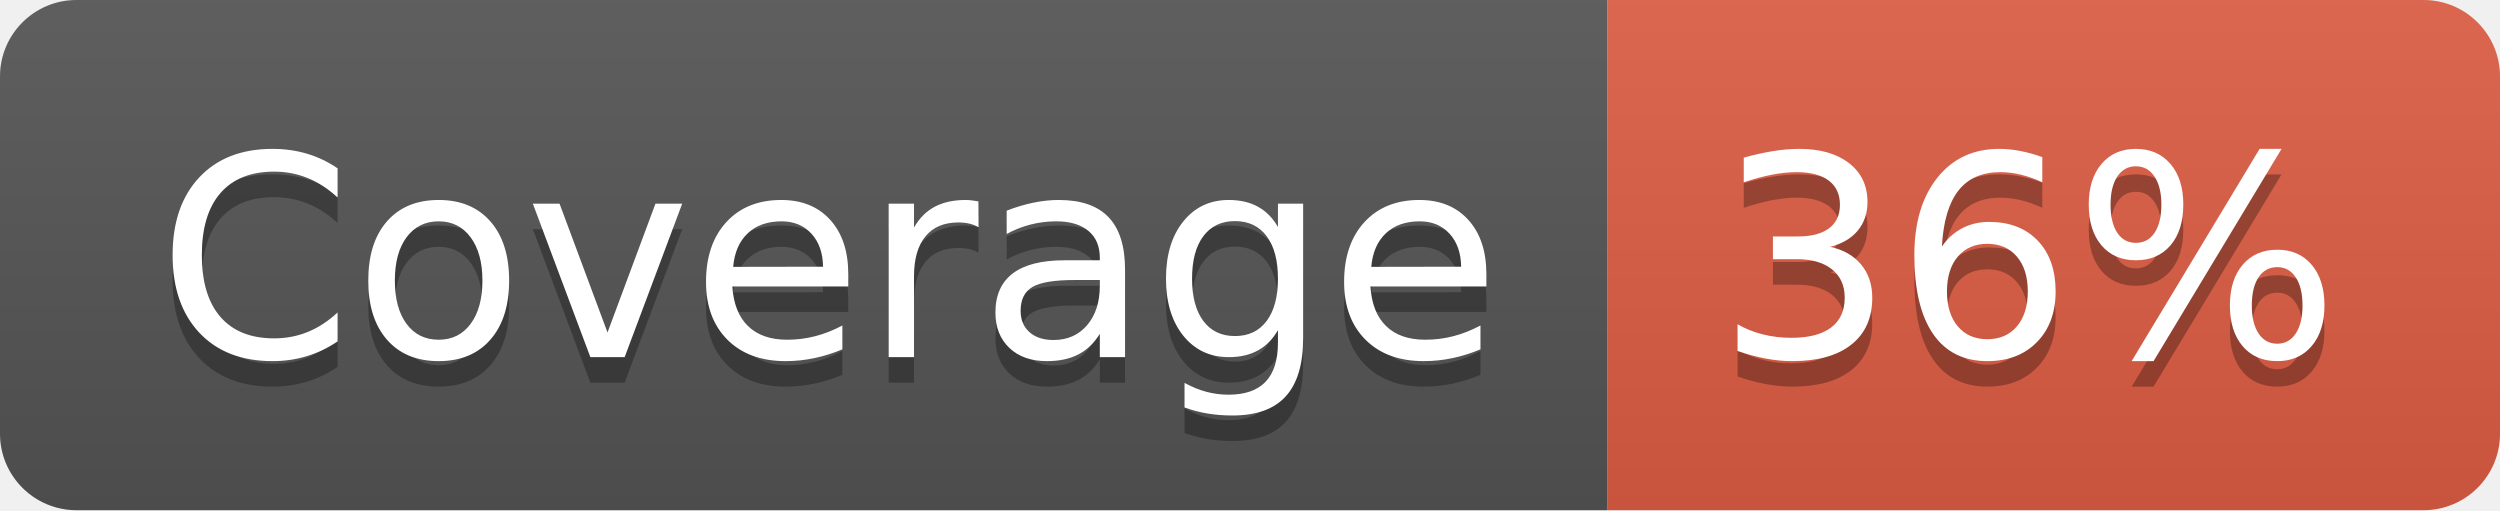
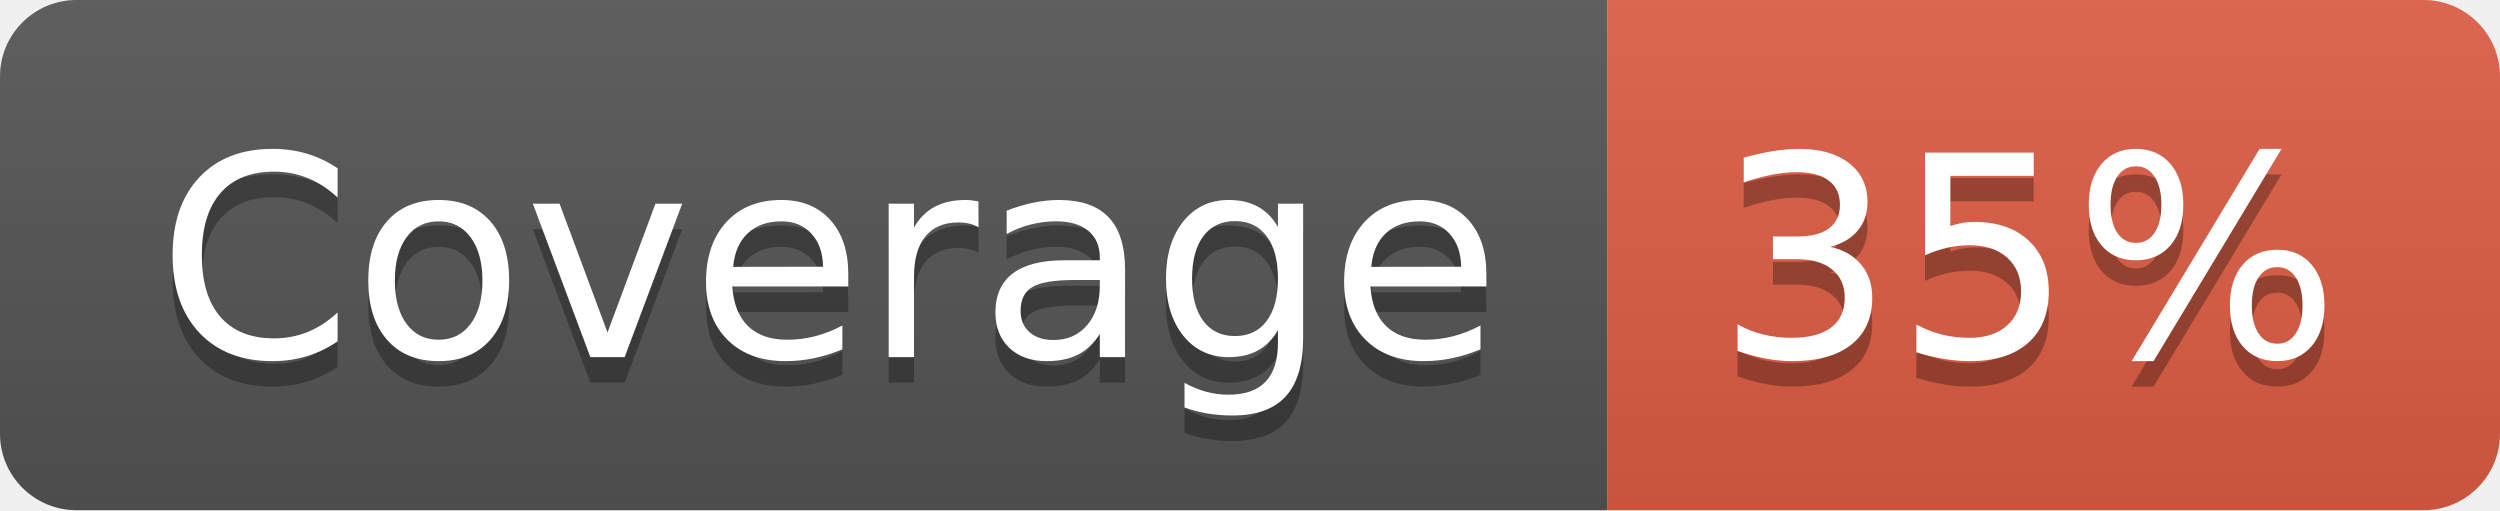
- <svg xmlns="http://www.w3.org/2000/svg" width="98" height="20" role="img" aria-label="Coverage: 36%">
+ <svg xmlns="http://www.w3.org/2000/svg" width="98" height="20" role="img" aria-label="Coverage: 35%">
  <linearGradient id="s" x2="0" y2="100%">
    <stop offset="0" stop-color="#bbb" stop-opacity=".1" />
    <stop offset="1" stop-opacity=".1" />
  </linearGradient>
  <clipPath id="r">
    <rect width="98" height="20" rx="3" fill="#fff" />
  </clipPath>
  <g clip-path="url(#r)">
    <rect width="63" height="20" fill="#555" />
    <rect x="63" width="35" height="20" fill="#e05d44" />
    <rect width="98" height="20" fill="url(#s)" />
  </g>
  <g fill="#fff" text-anchor="middle" font-family="Verdana,Geneva,DejaVu Sans,sans-serif" text-rendering="geometricPrecision" font-size="110">
    <text aria-hidden="true" x="325" y="150" fill="#010101" fill-opacity=".3" transform="scale(.1)" textLength="530">Coverage</text>
    <text x="325" y="140" transform="scale(.1)" fill="#fff" textLength="530">Coverage</text>
-     <text aria-hidden="true" x="795" y="150" fill="#010101" fill-opacity=".3" transform="scale(.1)" textLength="250">36%</text>
-     <text x="795" y="140" transform="scale(.1)" fill="#fff" textLength="250">36%</text>
+     <text aria-hidden="true" x="795" y="150" fill="#010101" fill-opacity=".3" transform="scale(.1)" textLength="250">35%</text>
+     <text x="795" y="140" transform="scale(.1)" fill="#fff" textLength="250">35%</text>
  </g>
</svg>
